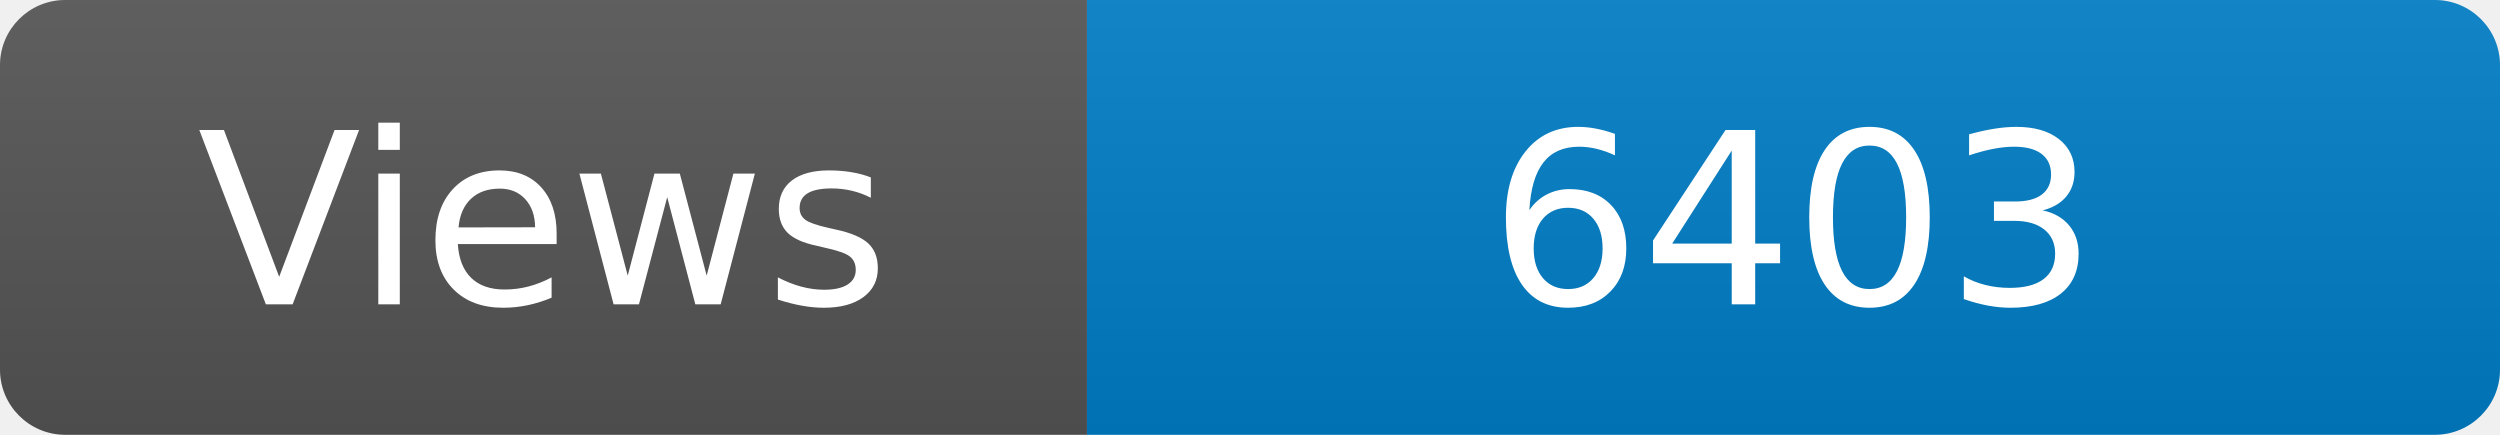
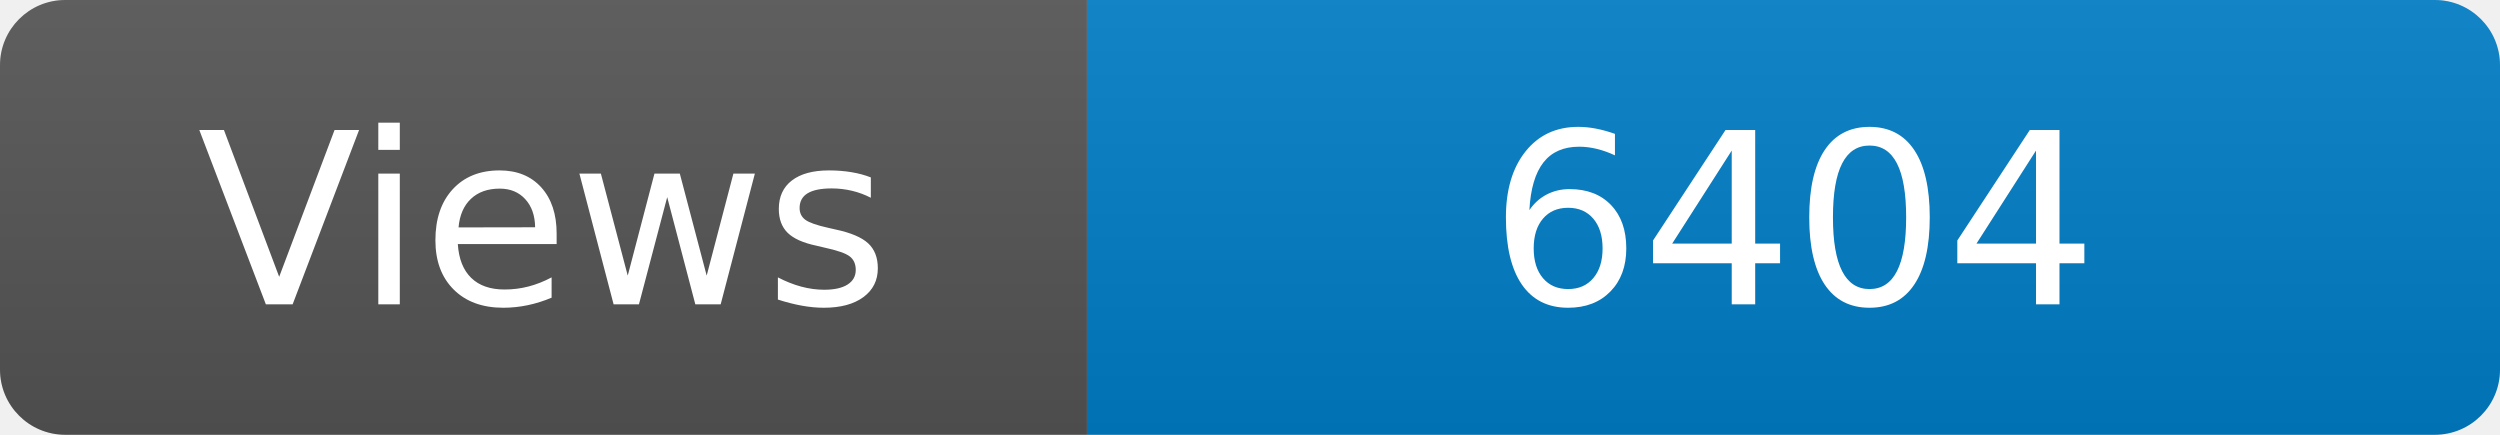
<svg xmlns="http://www.w3.org/2000/svg" width="115" height="20" role="img" aria-label="Maintained?: yes">
  <linearGradient id="s" x2="0" y2="100%">
    <stop offset="0" stop-color="#bbb" stop-opacity=".1" />
    <stop offset="1" stop-opacity=".1" />
  </linearGradient>
  <clipPath id="r">
    <rect width="115" height="20" rx="3" fill="#fff" />
  </clipPath>
  <g clip-path="url(#r)">
    <rect width="50" height="20" fill="#555" />
    <rect x="50" width="160" height="20" fill="#007ec6" />
    <rect width="115" height="20" fill="url(#s)" />
  </g>
  <g fill="#fff" text-anchor="middle" font-family="Verdana,Geneva,DejaVu Sans,sans-serif" font-size="110">
    <text x="250" y="140" transform="scale(.1)" fill="#fff">Views</text>
-     <text x="825" y="140" transform="scale(.1)" fill="#fff">6403</text>
+     <text x="825" y="140" transform="scale(.1)" fill="#fff">6404</text>
  </g>
</svg>
